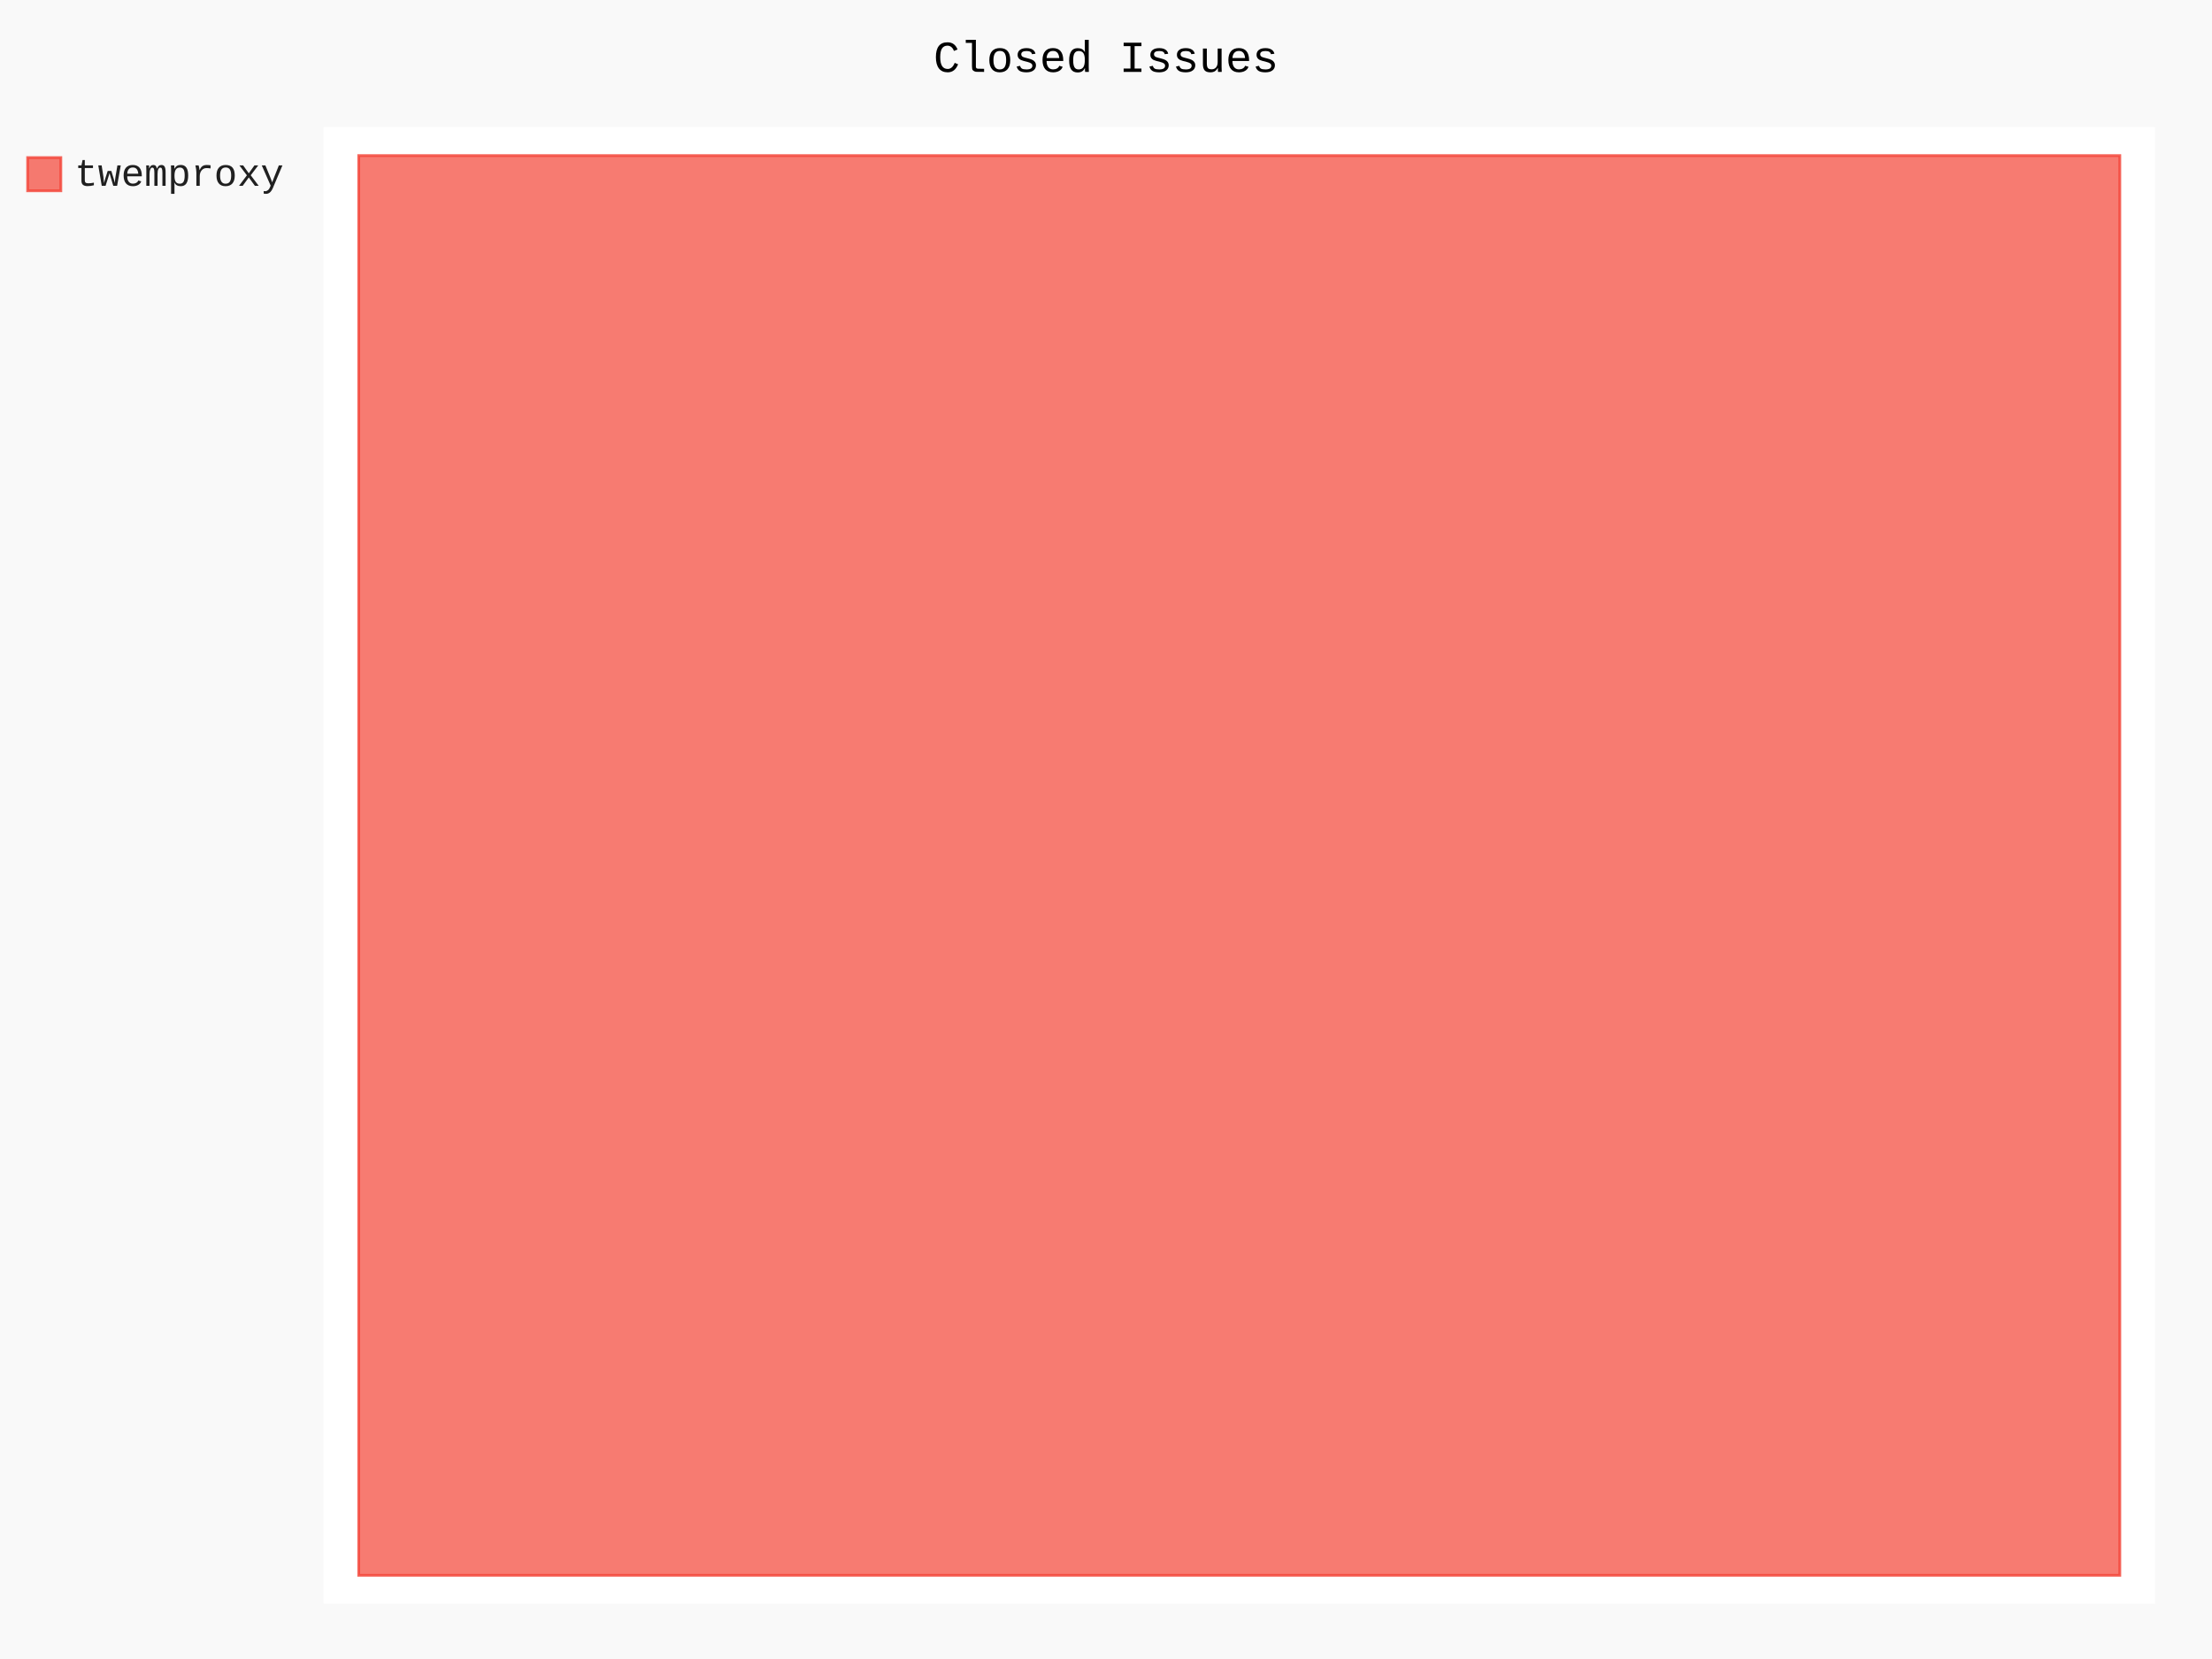
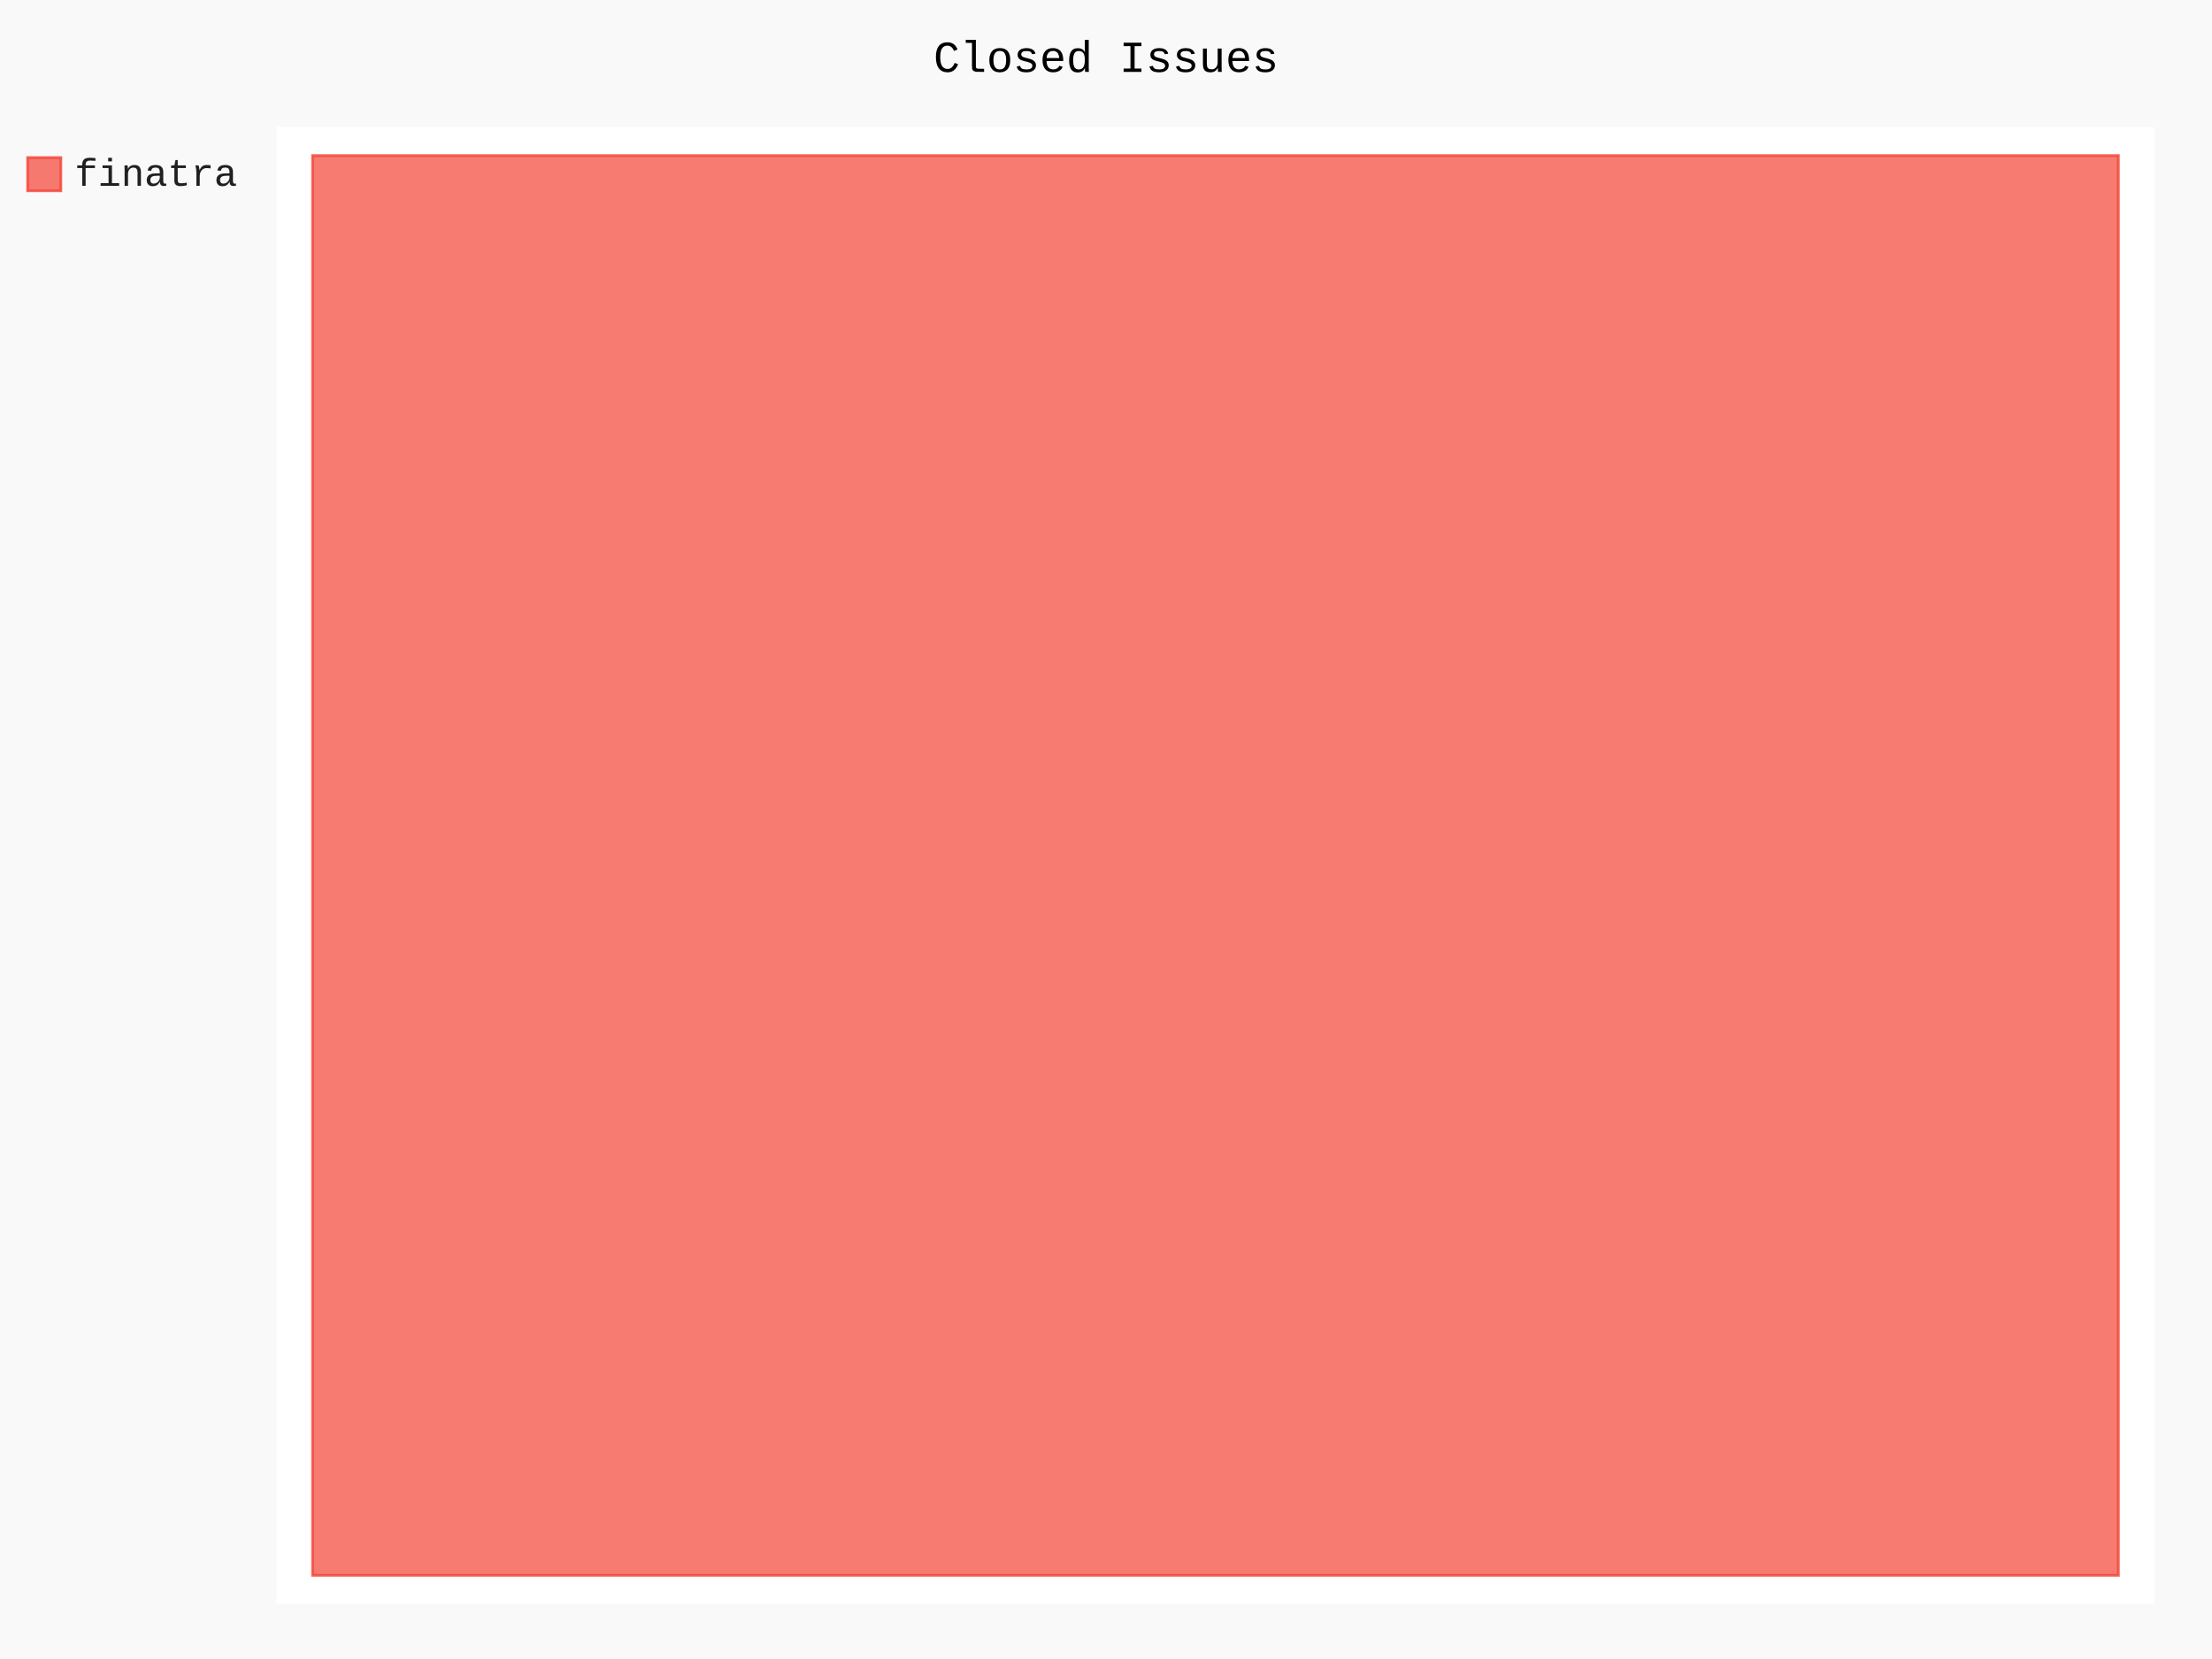
- <svg xmlns="http://www.w3.org/2000/svg" id="chart-94fde26a-224c-48f2-82f3-9ff5deccf7e5" class="pygal-chart" viewBox="0 0 800 600">
+ <svg xmlns="http://www.w3.org/2000/svg" id="chart-ff561997-3f62-4ae9-b7ef-c19a8d5919f5" class="pygal-chart" viewBox="0 0 800 600">
  <defs>
-     <style type="text/css">#chart-94fde26a-224c-48f2-82f3-9ff5deccf7e5{-webkit-user-select:none;-webkit-font-smoothing:antialiased;font-family:Consolas,"Liberation Mono",Menlo,Courier,monospace}#chart-94fde26a-224c-48f2-82f3-9ff5deccf7e5 .title{font-family:Consolas,"Liberation Mono",Menlo,Courier,monospace;font-size:16px}#chart-94fde26a-224c-48f2-82f3-9ff5deccf7e5 .legends .legend text{font-family:Consolas,"Liberation Mono",Menlo,Courier,monospace;font-size:14px}#chart-94fde26a-224c-48f2-82f3-9ff5deccf7e5 .axis text{font-family:Consolas,"Liberation Mono",Menlo,Courier,monospace;font-size:10px}#chart-94fde26a-224c-48f2-82f3-9ff5deccf7e5 .axis text.major{font-family:Consolas,"Liberation Mono",Menlo,Courier,monospace;font-size:10px}#chart-94fde26a-224c-48f2-82f3-9ff5deccf7e5 .text-overlay text.value{font-family:Consolas,"Liberation Mono",Menlo,Courier,monospace;font-size:16px}#chart-94fde26a-224c-48f2-82f3-9ff5deccf7e5 .text-overlay text.label{font-family:Consolas,"Liberation Mono",Menlo,Courier,monospace;font-size:10px}#chart-94fde26a-224c-48f2-82f3-9ff5deccf7e5 .tooltip{font-family:Consolas,"Liberation Mono",Menlo,Courier,monospace;font-size:14px}#chart-94fde26a-224c-48f2-82f3-9ff5deccf7e5 text.no_data{font-family:Consolas,"Liberation Mono",Menlo,Courier,monospace;font-size:64px}
- #chart-94fde26a-224c-48f2-82f3-9ff5deccf7e5{background-color:rgba(249,249,249,1)}#chart-94fde26a-224c-48f2-82f3-9ff5deccf7e5 path,#chart-94fde26a-224c-48f2-82f3-9ff5deccf7e5 line,#chart-94fde26a-224c-48f2-82f3-9ff5deccf7e5 rect,#chart-94fde26a-224c-48f2-82f3-9ff5deccf7e5 circle{-webkit-transition:150ms;-moz-transition:150ms;transition:150ms}#chart-94fde26a-224c-48f2-82f3-9ff5deccf7e5 .graph &gt; .background{fill:rgba(249,249,249,1)}#chart-94fde26a-224c-48f2-82f3-9ff5deccf7e5 .plot &gt; .background{fill:rgba(255,255,255,1)}#chart-94fde26a-224c-48f2-82f3-9ff5deccf7e5 .graph{fill:rgba(0,0,0,.87)}#chart-94fde26a-224c-48f2-82f3-9ff5deccf7e5 text.no_data{fill:rgba(0,0,0,1)}#chart-94fde26a-224c-48f2-82f3-9ff5deccf7e5 .title{fill:rgba(0,0,0,1)}#chart-94fde26a-224c-48f2-82f3-9ff5deccf7e5 .legends .legend text{fill:rgba(0,0,0,.87)}#chart-94fde26a-224c-48f2-82f3-9ff5deccf7e5 .legends .legend:hover text{fill:rgba(0,0,0,1)}#chart-94fde26a-224c-48f2-82f3-9ff5deccf7e5 .axis .line{stroke:rgba(0,0,0,1)}#chart-94fde26a-224c-48f2-82f3-9ff5deccf7e5 .axis .guide.line{stroke:rgba(0,0,0,.54)}#chart-94fde26a-224c-48f2-82f3-9ff5deccf7e5 .axis .major.line{stroke:rgba(0,0,0,.87)}#chart-94fde26a-224c-48f2-82f3-9ff5deccf7e5 .axis text.major{fill:rgba(0,0,0,1)}#chart-94fde26a-224c-48f2-82f3-9ff5deccf7e5 .axis.y .guides:hover .guide.line,#chart-94fde26a-224c-48f2-82f3-9ff5deccf7e5 .line-graph .axis.x .guides:hover .guide.line,#chart-94fde26a-224c-48f2-82f3-9ff5deccf7e5 .stackedline-graph .axis.x .guides:hover .guide.line,#chart-94fde26a-224c-48f2-82f3-9ff5deccf7e5 .xy-graph .axis.x .guides:hover .guide.line{stroke:rgba(0,0,0,1)}#chart-94fde26a-224c-48f2-82f3-9ff5deccf7e5 .axis .guides:hover text{fill:rgba(0,0,0,1)}#chart-94fde26a-224c-48f2-82f3-9ff5deccf7e5 .reactive{fill-opacity:.7;stroke-opacity:.8}#chart-94fde26a-224c-48f2-82f3-9ff5deccf7e5 .ci{stroke:rgba(0,0,0,.87)}#chart-94fde26a-224c-48f2-82f3-9ff5deccf7e5 .reactive.active,#chart-94fde26a-224c-48f2-82f3-9ff5deccf7e5 .active .reactive{fill-opacity:.8;stroke-opacity:.9;stroke-width:4}#chart-94fde26a-224c-48f2-82f3-9ff5deccf7e5 .ci .reactive.active{stroke-width:1.5}#chart-94fde26a-224c-48f2-82f3-9ff5deccf7e5 .series text{fill:rgba(0,0,0,1)}#chart-94fde26a-224c-48f2-82f3-9ff5deccf7e5 .tooltip rect{fill:rgba(255,255,255,1);stroke:rgba(0,0,0,1);-webkit-transition:opacity 150ms;-moz-transition:opacity 150ms;transition:opacity 150ms}#chart-94fde26a-224c-48f2-82f3-9ff5deccf7e5 .tooltip .label{fill:rgba(0,0,0,.87)}#chart-94fde26a-224c-48f2-82f3-9ff5deccf7e5 .tooltip .label{fill:rgba(0,0,0,.87)}#chart-94fde26a-224c-48f2-82f3-9ff5deccf7e5 .tooltip .legend{font-size:.8em;fill:rgba(0,0,0,.54)}#chart-94fde26a-224c-48f2-82f3-9ff5deccf7e5 .tooltip .x_label{font-size:.6em;fill:rgba(0,0,0,1)}#chart-94fde26a-224c-48f2-82f3-9ff5deccf7e5 .tooltip .xlink{font-size:.5em;text-decoration:underline}#chart-94fde26a-224c-48f2-82f3-9ff5deccf7e5 .tooltip .value{font-size:1.5em}#chart-94fde26a-224c-48f2-82f3-9ff5deccf7e5 .bound{font-size:.5em}#chart-94fde26a-224c-48f2-82f3-9ff5deccf7e5 .max-value{font-size:.75em;fill:rgba(0,0,0,.54)}#chart-94fde26a-224c-48f2-82f3-9ff5deccf7e5 .map-element{fill:rgba(255,255,255,1);stroke:rgba(0,0,0,.54) !important}#chart-94fde26a-224c-48f2-82f3-9ff5deccf7e5 .map-element .reactive{fill-opacity:inherit;stroke-opacity:inherit}#chart-94fde26a-224c-48f2-82f3-9ff5deccf7e5 .color-0,#chart-94fde26a-224c-48f2-82f3-9ff5deccf7e5 .color-0 a:visited{stroke:#F44336;fill:#F44336}#chart-94fde26a-224c-48f2-82f3-9ff5deccf7e5 .text-overlay .color-0 text{fill:black}
- #chart-94fde26a-224c-48f2-82f3-9ff5deccf7e5 text.no_data{text-anchor:middle}#chart-94fde26a-224c-48f2-82f3-9ff5deccf7e5 .guide.line{fill:none}#chart-94fde26a-224c-48f2-82f3-9ff5deccf7e5 .centered{text-anchor:middle}#chart-94fde26a-224c-48f2-82f3-9ff5deccf7e5 .title{text-anchor:middle}#chart-94fde26a-224c-48f2-82f3-9ff5deccf7e5 .legends .legend text{fill-opacity:1}#chart-94fde26a-224c-48f2-82f3-9ff5deccf7e5 .axis.x text{text-anchor:middle}#chart-94fde26a-224c-48f2-82f3-9ff5deccf7e5 .axis.x:not(.web) text[transform]{text-anchor:start}#chart-94fde26a-224c-48f2-82f3-9ff5deccf7e5 .axis.x:not(.web) text[transform].backwards{text-anchor:end}#chart-94fde26a-224c-48f2-82f3-9ff5deccf7e5 .axis.y text{text-anchor:end}#chart-94fde26a-224c-48f2-82f3-9ff5deccf7e5 .axis.y text[transform].backwards{text-anchor:start}#chart-94fde26a-224c-48f2-82f3-9ff5deccf7e5 .axis.y2 text{text-anchor:start}#chart-94fde26a-224c-48f2-82f3-9ff5deccf7e5 .axis.y2 text[transform].backwards{text-anchor:end}#chart-94fde26a-224c-48f2-82f3-9ff5deccf7e5 .axis .guide.line{stroke-dasharray:4,4}#chart-94fde26a-224c-48f2-82f3-9ff5deccf7e5 .axis .major.guide.line{stroke-dasharray:6,6}#chart-94fde26a-224c-48f2-82f3-9ff5deccf7e5 .horizontal .axis.y .guide.line,#chart-94fde26a-224c-48f2-82f3-9ff5deccf7e5 .horizontal .axis.y2 .guide.line,#chart-94fde26a-224c-48f2-82f3-9ff5deccf7e5 .vertical .axis.x .guide.line{opacity:0}#chart-94fde26a-224c-48f2-82f3-9ff5deccf7e5 .horizontal .axis.always_show .guide.line,#chart-94fde26a-224c-48f2-82f3-9ff5deccf7e5 .vertical .axis.always_show .guide.line{opacity:1 !important}#chart-94fde26a-224c-48f2-82f3-9ff5deccf7e5 .axis.y .guides:hover .guide.line,#chart-94fde26a-224c-48f2-82f3-9ff5deccf7e5 .axis.y2 .guides:hover .guide.line,#chart-94fde26a-224c-48f2-82f3-9ff5deccf7e5 .axis.x .guides:hover .guide.line{opacity:1}#chart-94fde26a-224c-48f2-82f3-9ff5deccf7e5 .axis .guides:hover text{opacity:1}#chart-94fde26a-224c-48f2-82f3-9ff5deccf7e5 .nofill{fill:none}#chart-94fde26a-224c-48f2-82f3-9ff5deccf7e5 .subtle-fill{fill-opacity:.2}#chart-94fde26a-224c-48f2-82f3-9ff5deccf7e5 .dot{stroke-width:1px;fill-opacity:1}#chart-94fde26a-224c-48f2-82f3-9ff5deccf7e5 .dot.active{stroke-width:5px}#chart-94fde26a-224c-48f2-82f3-9ff5deccf7e5 .dot.negative{fill:transparent}#chart-94fde26a-224c-48f2-82f3-9ff5deccf7e5 text,#chart-94fde26a-224c-48f2-82f3-9ff5deccf7e5 tspan{stroke:none !important}#chart-94fde26a-224c-48f2-82f3-9ff5deccf7e5 .series text.active{opacity:1}#chart-94fde26a-224c-48f2-82f3-9ff5deccf7e5 .tooltip rect{fill-opacity:.95;stroke-width:.5}#chart-94fde26a-224c-48f2-82f3-9ff5deccf7e5 .tooltip text{fill-opacity:1}#chart-94fde26a-224c-48f2-82f3-9ff5deccf7e5 .showable{visibility:hidden}#chart-94fde26a-224c-48f2-82f3-9ff5deccf7e5 .showable.shown{visibility:visible}#chart-94fde26a-224c-48f2-82f3-9ff5deccf7e5 .gauge-background{fill:rgba(229,229,229,1);stroke:none}#chart-94fde26a-224c-48f2-82f3-9ff5deccf7e5 .bg-lines{stroke:rgba(249,249,249,1);stroke-width:2px}</style>
+     <style type="text/css">#chart-ff561997-3f62-4ae9-b7ef-c19a8d5919f5{-webkit-user-select:none;-webkit-font-smoothing:antialiased;font-family:Consolas,"Liberation Mono",Menlo,Courier,monospace}#chart-ff561997-3f62-4ae9-b7ef-c19a8d5919f5 .title{font-family:Consolas,"Liberation Mono",Menlo,Courier,monospace;font-size:16px}#chart-ff561997-3f62-4ae9-b7ef-c19a8d5919f5 .legends .legend text{font-family:Consolas,"Liberation Mono",Menlo,Courier,monospace;font-size:14px}#chart-ff561997-3f62-4ae9-b7ef-c19a8d5919f5 .axis text{font-family:Consolas,"Liberation Mono",Menlo,Courier,monospace;font-size:10px}#chart-ff561997-3f62-4ae9-b7ef-c19a8d5919f5 .axis text.major{font-family:Consolas,"Liberation Mono",Menlo,Courier,monospace;font-size:10px}#chart-ff561997-3f62-4ae9-b7ef-c19a8d5919f5 .text-overlay text.value{font-family:Consolas,"Liberation Mono",Menlo,Courier,monospace;font-size:16px}#chart-ff561997-3f62-4ae9-b7ef-c19a8d5919f5 .text-overlay text.label{font-family:Consolas,"Liberation Mono",Menlo,Courier,monospace;font-size:10px}#chart-ff561997-3f62-4ae9-b7ef-c19a8d5919f5 .tooltip{font-family:Consolas,"Liberation Mono",Menlo,Courier,monospace;font-size:14px}#chart-ff561997-3f62-4ae9-b7ef-c19a8d5919f5 text.no_data{font-family:Consolas,"Liberation Mono",Menlo,Courier,monospace;font-size:64px}
+ #chart-ff561997-3f62-4ae9-b7ef-c19a8d5919f5{background-color:rgba(249,249,249,1)}#chart-ff561997-3f62-4ae9-b7ef-c19a8d5919f5 path,#chart-ff561997-3f62-4ae9-b7ef-c19a8d5919f5 line,#chart-ff561997-3f62-4ae9-b7ef-c19a8d5919f5 rect,#chart-ff561997-3f62-4ae9-b7ef-c19a8d5919f5 circle{-webkit-transition:150ms;-moz-transition:150ms;transition:150ms}#chart-ff561997-3f62-4ae9-b7ef-c19a8d5919f5 .graph &gt; .background{fill:rgba(249,249,249,1)}#chart-ff561997-3f62-4ae9-b7ef-c19a8d5919f5 .plot &gt; .background{fill:rgba(255,255,255,1)}#chart-ff561997-3f62-4ae9-b7ef-c19a8d5919f5 .graph{fill:rgba(0,0,0,.87)}#chart-ff561997-3f62-4ae9-b7ef-c19a8d5919f5 text.no_data{fill:rgba(0,0,0,1)}#chart-ff561997-3f62-4ae9-b7ef-c19a8d5919f5 .title{fill:rgba(0,0,0,1)}#chart-ff561997-3f62-4ae9-b7ef-c19a8d5919f5 .legends .legend text{fill:rgba(0,0,0,.87)}#chart-ff561997-3f62-4ae9-b7ef-c19a8d5919f5 .legends .legend:hover text{fill:rgba(0,0,0,1)}#chart-ff561997-3f62-4ae9-b7ef-c19a8d5919f5 .axis .line{stroke:rgba(0,0,0,1)}#chart-ff561997-3f62-4ae9-b7ef-c19a8d5919f5 .axis .guide.line{stroke:rgba(0,0,0,.54)}#chart-ff561997-3f62-4ae9-b7ef-c19a8d5919f5 .axis .major.line{stroke:rgba(0,0,0,.87)}#chart-ff561997-3f62-4ae9-b7ef-c19a8d5919f5 .axis text.major{fill:rgba(0,0,0,1)}#chart-ff561997-3f62-4ae9-b7ef-c19a8d5919f5 .axis.y .guides:hover .guide.line,#chart-ff561997-3f62-4ae9-b7ef-c19a8d5919f5 .line-graph .axis.x .guides:hover .guide.line,#chart-ff561997-3f62-4ae9-b7ef-c19a8d5919f5 .stackedline-graph .axis.x .guides:hover .guide.line,#chart-ff561997-3f62-4ae9-b7ef-c19a8d5919f5 .xy-graph .axis.x .guides:hover .guide.line{stroke:rgba(0,0,0,1)}#chart-ff561997-3f62-4ae9-b7ef-c19a8d5919f5 .axis .guides:hover text{fill:rgba(0,0,0,1)}#chart-ff561997-3f62-4ae9-b7ef-c19a8d5919f5 .reactive{fill-opacity:.7;stroke-opacity:.8}#chart-ff561997-3f62-4ae9-b7ef-c19a8d5919f5 .ci{stroke:rgba(0,0,0,.87)}#chart-ff561997-3f62-4ae9-b7ef-c19a8d5919f5 .reactive.active,#chart-ff561997-3f62-4ae9-b7ef-c19a8d5919f5 .active .reactive{fill-opacity:.8;stroke-opacity:.9;stroke-width:4}#chart-ff561997-3f62-4ae9-b7ef-c19a8d5919f5 .ci .reactive.active{stroke-width:1.5}#chart-ff561997-3f62-4ae9-b7ef-c19a8d5919f5 .series text{fill:rgba(0,0,0,1)}#chart-ff561997-3f62-4ae9-b7ef-c19a8d5919f5 .tooltip rect{fill:rgba(255,255,255,1);stroke:rgba(0,0,0,1);-webkit-transition:opacity 150ms;-moz-transition:opacity 150ms;transition:opacity 150ms}#chart-ff561997-3f62-4ae9-b7ef-c19a8d5919f5 .tooltip .label{fill:rgba(0,0,0,.87)}#chart-ff561997-3f62-4ae9-b7ef-c19a8d5919f5 .tooltip .label{fill:rgba(0,0,0,.87)}#chart-ff561997-3f62-4ae9-b7ef-c19a8d5919f5 .tooltip .legend{font-size:.8em;fill:rgba(0,0,0,.54)}#chart-ff561997-3f62-4ae9-b7ef-c19a8d5919f5 .tooltip .x_label{font-size:.6em;fill:rgba(0,0,0,1)}#chart-ff561997-3f62-4ae9-b7ef-c19a8d5919f5 .tooltip .xlink{font-size:.5em;text-decoration:underline}#chart-ff561997-3f62-4ae9-b7ef-c19a8d5919f5 .tooltip .value{font-size:1.5em}#chart-ff561997-3f62-4ae9-b7ef-c19a8d5919f5 .bound{font-size:.5em}#chart-ff561997-3f62-4ae9-b7ef-c19a8d5919f5 .max-value{font-size:.75em;fill:rgba(0,0,0,.54)}#chart-ff561997-3f62-4ae9-b7ef-c19a8d5919f5 .map-element{fill:rgba(255,255,255,1);stroke:rgba(0,0,0,.54) !important}#chart-ff561997-3f62-4ae9-b7ef-c19a8d5919f5 .map-element .reactive{fill-opacity:inherit;stroke-opacity:inherit}#chart-ff561997-3f62-4ae9-b7ef-c19a8d5919f5 .color-0,#chart-ff561997-3f62-4ae9-b7ef-c19a8d5919f5 .color-0 a:visited{stroke:#F44336;fill:#F44336}#chart-ff561997-3f62-4ae9-b7ef-c19a8d5919f5 .text-overlay .color-0 text{fill:black}
+ #chart-ff561997-3f62-4ae9-b7ef-c19a8d5919f5 text.no_data{text-anchor:middle}#chart-ff561997-3f62-4ae9-b7ef-c19a8d5919f5 .guide.line{fill:none}#chart-ff561997-3f62-4ae9-b7ef-c19a8d5919f5 .centered{text-anchor:middle}#chart-ff561997-3f62-4ae9-b7ef-c19a8d5919f5 .title{text-anchor:middle}#chart-ff561997-3f62-4ae9-b7ef-c19a8d5919f5 .legends .legend text{fill-opacity:1}#chart-ff561997-3f62-4ae9-b7ef-c19a8d5919f5 .axis.x text{text-anchor:middle}#chart-ff561997-3f62-4ae9-b7ef-c19a8d5919f5 .axis.x:not(.web) text[transform]{text-anchor:start}#chart-ff561997-3f62-4ae9-b7ef-c19a8d5919f5 .axis.x:not(.web) text[transform].backwards{text-anchor:end}#chart-ff561997-3f62-4ae9-b7ef-c19a8d5919f5 .axis.y text{text-anchor:end}#chart-ff561997-3f62-4ae9-b7ef-c19a8d5919f5 .axis.y text[transform].backwards{text-anchor:start}#chart-ff561997-3f62-4ae9-b7ef-c19a8d5919f5 .axis.y2 text{text-anchor:start}#chart-ff561997-3f62-4ae9-b7ef-c19a8d5919f5 .axis.y2 text[transform].backwards{text-anchor:end}#chart-ff561997-3f62-4ae9-b7ef-c19a8d5919f5 .axis .guide.line{stroke-dasharray:4,4}#chart-ff561997-3f62-4ae9-b7ef-c19a8d5919f5 .axis .major.guide.line{stroke-dasharray:6,6}#chart-ff561997-3f62-4ae9-b7ef-c19a8d5919f5 .horizontal .axis.y .guide.line,#chart-ff561997-3f62-4ae9-b7ef-c19a8d5919f5 .horizontal .axis.y2 .guide.line,#chart-ff561997-3f62-4ae9-b7ef-c19a8d5919f5 .vertical .axis.x .guide.line{opacity:0}#chart-ff561997-3f62-4ae9-b7ef-c19a8d5919f5 .horizontal .axis.always_show .guide.line,#chart-ff561997-3f62-4ae9-b7ef-c19a8d5919f5 .vertical .axis.always_show .guide.line{opacity:1 !important}#chart-ff561997-3f62-4ae9-b7ef-c19a8d5919f5 .axis.y .guides:hover .guide.line,#chart-ff561997-3f62-4ae9-b7ef-c19a8d5919f5 .axis.y2 .guides:hover .guide.line,#chart-ff561997-3f62-4ae9-b7ef-c19a8d5919f5 .axis.x .guides:hover .guide.line{opacity:1}#chart-ff561997-3f62-4ae9-b7ef-c19a8d5919f5 .axis .guides:hover text{opacity:1}#chart-ff561997-3f62-4ae9-b7ef-c19a8d5919f5 .nofill{fill:none}#chart-ff561997-3f62-4ae9-b7ef-c19a8d5919f5 .subtle-fill{fill-opacity:.2}#chart-ff561997-3f62-4ae9-b7ef-c19a8d5919f5 .dot{stroke-width:1px;fill-opacity:1}#chart-ff561997-3f62-4ae9-b7ef-c19a8d5919f5 .dot.active{stroke-width:5px}#chart-ff561997-3f62-4ae9-b7ef-c19a8d5919f5 .dot.negative{fill:transparent}#chart-ff561997-3f62-4ae9-b7ef-c19a8d5919f5 text,#chart-ff561997-3f62-4ae9-b7ef-c19a8d5919f5 tspan{stroke:none !important}#chart-ff561997-3f62-4ae9-b7ef-c19a8d5919f5 .series text.active{opacity:1}#chart-ff561997-3f62-4ae9-b7ef-c19a8d5919f5 .tooltip rect{fill-opacity:.95;stroke-width:.5}#chart-ff561997-3f62-4ae9-b7ef-c19a8d5919f5 .tooltip text{fill-opacity:1}#chart-ff561997-3f62-4ae9-b7ef-c19a8d5919f5 .showable{visibility:hidden}#chart-ff561997-3f62-4ae9-b7ef-c19a8d5919f5 .showable.shown{visibility:visible}#chart-ff561997-3f62-4ae9-b7ef-c19a8d5919f5 .gauge-background{fill:rgba(229,229,229,1);stroke:none}#chart-ff561997-3f62-4ae9-b7ef-c19a8d5919f5 .bg-lines{stroke:rgba(249,249,249,1);stroke-width:2px}</style>
  </defs>
  <g class="graph treemap-graph vertical">
    <rect x="0" y="0" width="800" height="600" class="background" />
-     <g transform="translate(117, 46)" class="plot">
-       <rect x="0" y="0" width="662.4" height="534" class="background" />
+     <g transform="translate(100, 46)" class="plot">
+       <rect x="0" y="0" width="679.2" height="534" class="background" />
      <g class="series serie-0 color-0">
        <g class="rects">
          <g class="rect">
-             <rect x="12.738" y="10.269" width="636.923" height="513.462" class="rect reactive tooltip-trigger" />
+             <rect x="13.062" y="10.269" width="653.077" height="513.462" class="rect reactive tooltip-trigger" />
          </g>
        </g>
      </g>
    </g>
    <g class="titles">
      <text x="400.0" y="26" class="title plot_title">Closed Issues</text>
    </g>
-     <g transform="translate(117, 46)" class="plot overlay">
+     <g transform="translate(100, 46)" class="plot overlay">
      <g class="series serie-0 color-0" />
    </g>
-     <g transform="translate(117, 46)" class="plot text-overlay">
+     <g transform="translate(100, 46)" class="plot text-overlay">
      <g class="series serie-0 color-0" />
    </g>
-     <g transform="translate(117, 46)" class="plot tooltip-overlay">
+     <g transform="translate(100, 46)" class="plot tooltip-overlay">
      <g transform="translate(0 0)" style="opacity: 0" class="tooltip">
        <rect rx="0" ry="0" width="0" height="0" class="tooltip-box" />
        <g class="text" />
      </g>
    </g>
    <g transform="translate(10, 56)" class="legends">
      <g id="activate-serie-0" class="legend reactive activate-serie">
        <rect x="0.0" y="1.0" width="12" height="12" class="color-0 reactive" />
-         <text x="17.0" y="11.2">twemproxy</text>
+         <text x="17.0" y="11.2">finatra</text>
      </g>
    </g>
    <g transform="translate(790, 56)" class="legends" />
  </g>
</svg>
